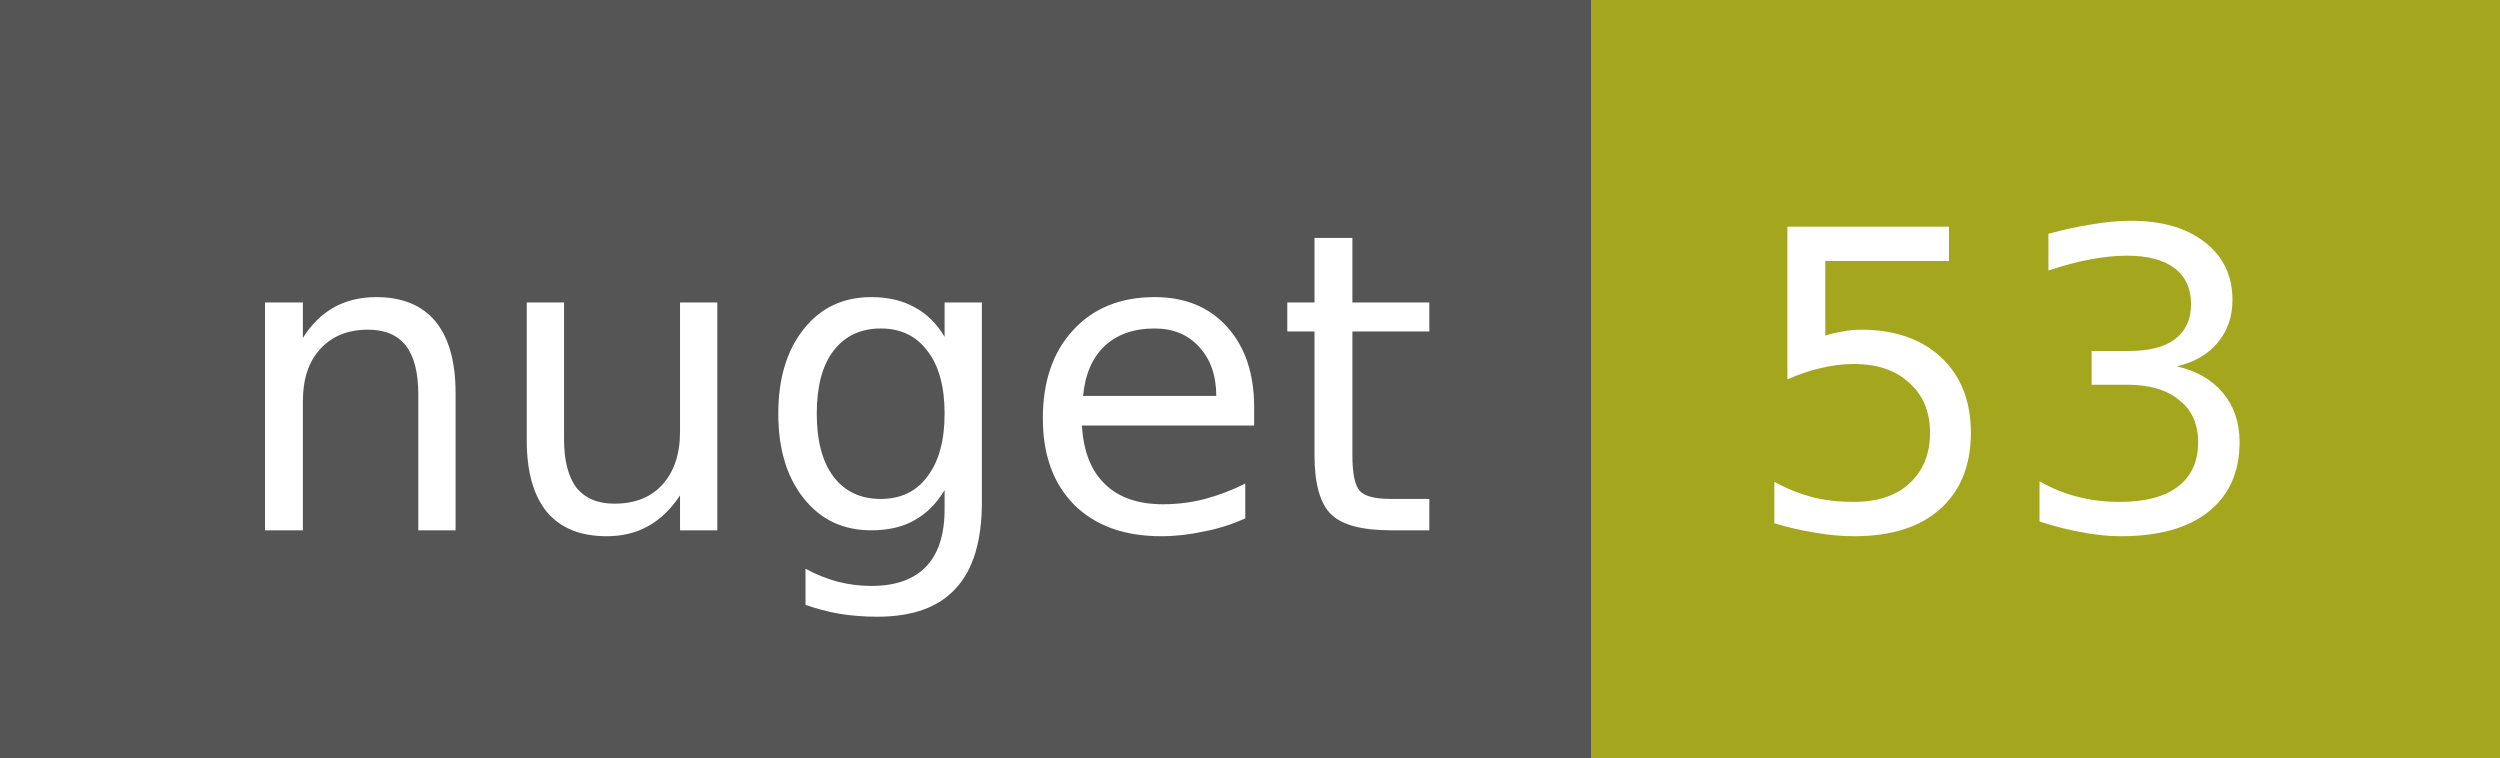
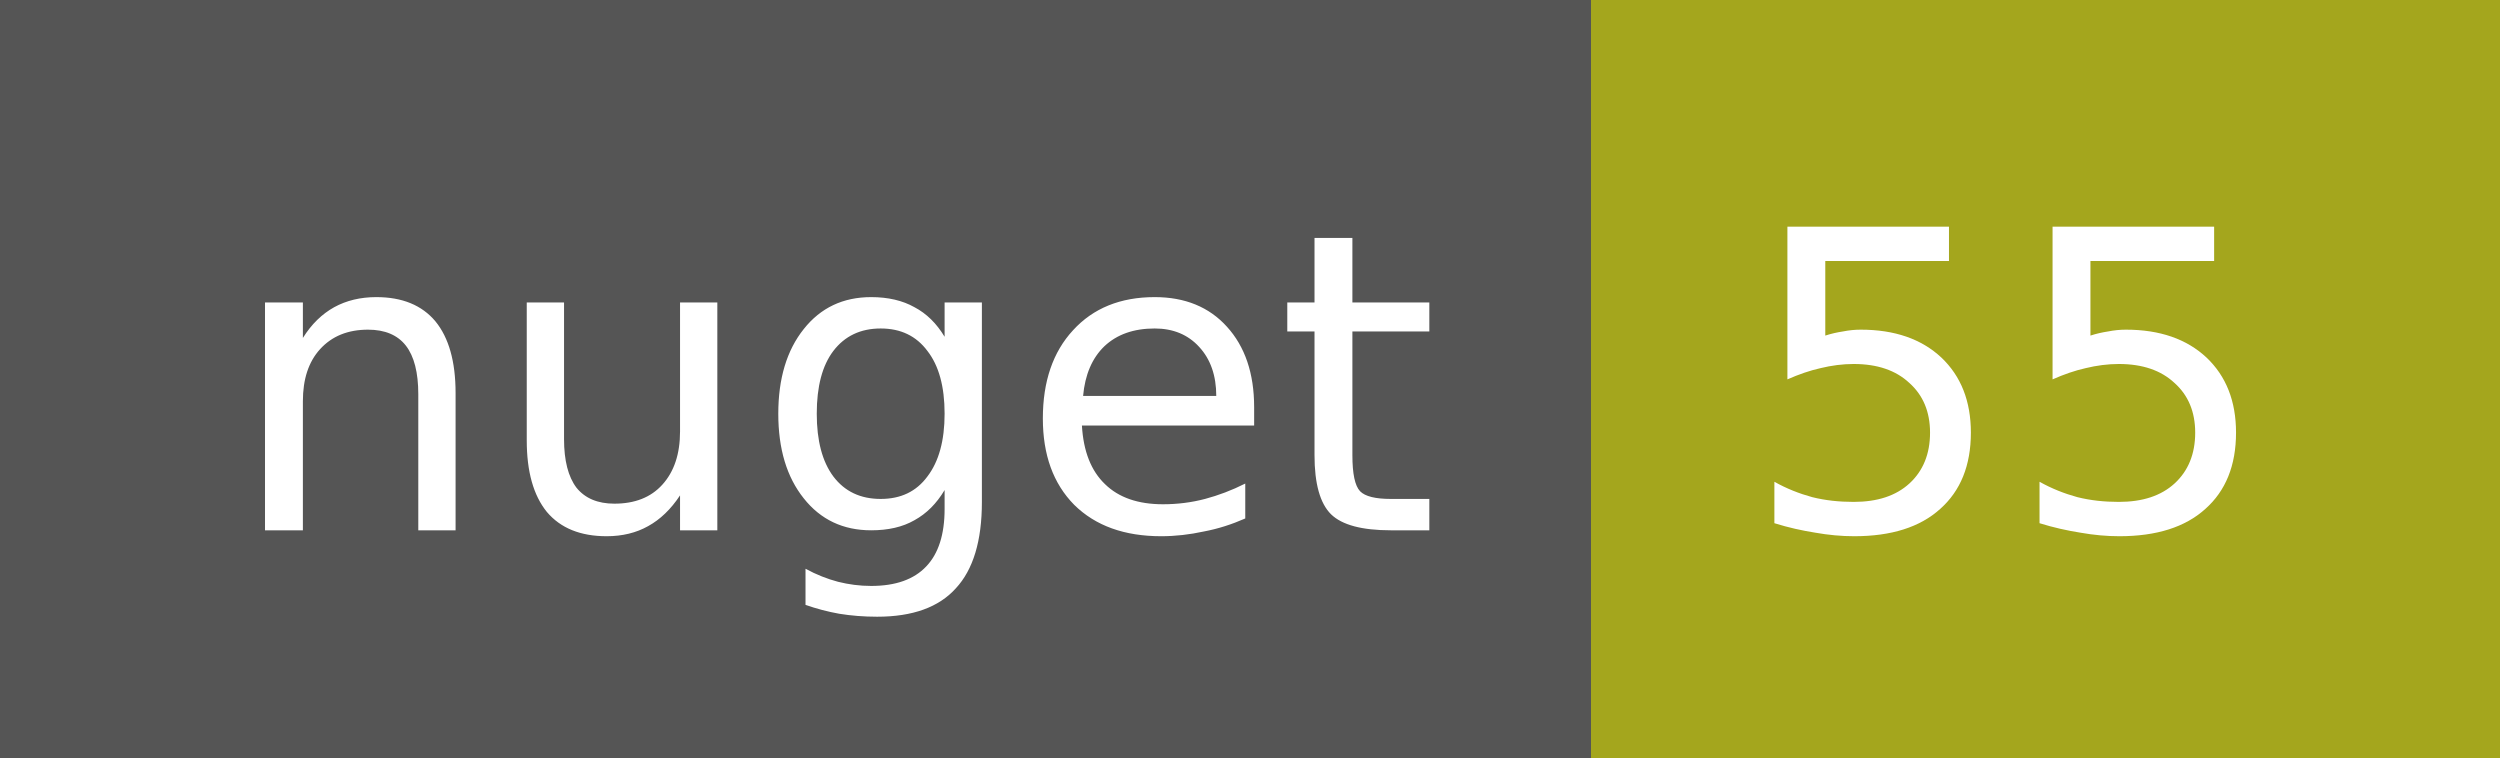
<svg xmlns="http://www.w3.org/2000/svg" width="66" height="20">
  <g shape-rendering="crispEdges">
    <path fill="#555" d="M0 0h42v20H0z" />
    <path fill="#a4a61d" d="M42 0h24v20H42z" />
  </g>
  <g fill="#fff" text-anchor="middle" font-family="DejaVu Sans,Verdana,Geneva,sans-serif" font-size="11">
    <text x="22" y="14">nuget</text>
-     <text x="53" y="14">53</text>
+     <text x="53" y="14">55</text>
  </g>
</svg>
